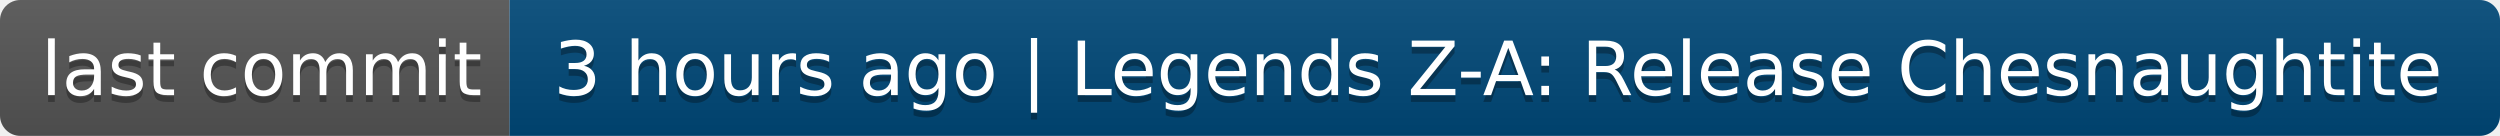
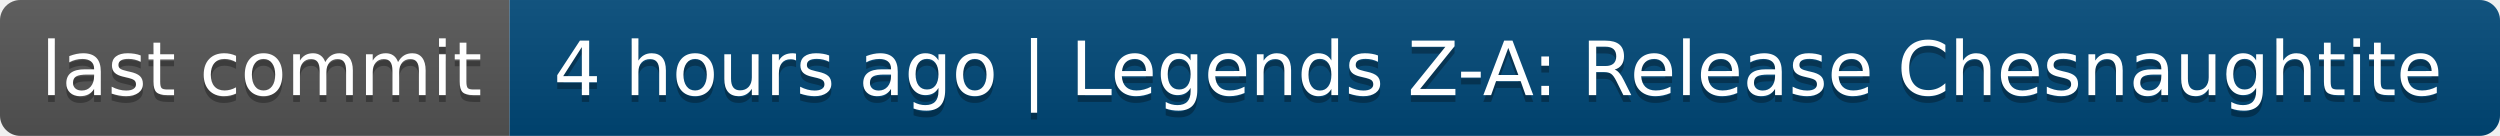
- <svg xmlns="http://www.w3.org/2000/svg" width="368" height="20" role="img" aria-label="last commit: 3 hours ago | Legends Z-A: Release Chesnaughtite">
+ <svg xmlns="http://www.w3.org/2000/svg" width="368" height="20" role="img" aria-label="last commit: 4 hours ago | Legends Z-A: Release Chesnaughtite">
  <linearGradient id="s" x2="0" y2="100%">
    <stop offset="0" stop-color="#bbb" stop-opacity=".1" />
    <stop offset="1" stop-opacity=".1" />
  </linearGradient>
  <clipPath id="r">
    <rect width="368" height="20" rx="3" fill="#fff" />
  </clipPath>
  <g clip-path="url(#r)">
    <rect width="75" height="20" fill="#555" />
    <rect x="75" width="293" height="20" fill="#004878" />
    <rect width="368" height="20" fill="url(#s)" />
  </g>
  <g fill="#fff" text-anchor="middle" font-family="Verdana,Geneva,DejaVu Sans,sans-serif" text-rendering="geometricPrecision" font-size="110">
    <text aria-hidden="true" x="385" y="150" fill="#010101" fill-opacity=".3" transform="scale(.1)" textLength="650">last commit</text>
    <text x="385" y="140" transform="scale(.1)" fill="#fff" textLength="650">last commit</text>
-     <text aria-hidden="true" x="2205" y="150" fill="#010101" fill-opacity=".3" transform="scale(.1)" textLength="2830">3 hours ago | Legends Z-A: Release Chesnaughtite</text>
-     <text x="2205" y="140" transform="scale(.1)" fill="#fff" textLength="2830">3 hours ago | Legends Z-A: Release Chesnaughtite</text>
+     <text aria-hidden="true" x="2205" y="150" fill="#010101" fill-opacity=".3" transform="scale(.1)" textLength="2830">4 hours ago | Legends Z-A: Release Chesnaughtite</text>
+     <text x="2205" y="140" transform="scale(.1)" fill="#fff" textLength="2830">4 hours ago | Legends Z-A: Release Chesnaughtite</text>
  </g>
</svg>
